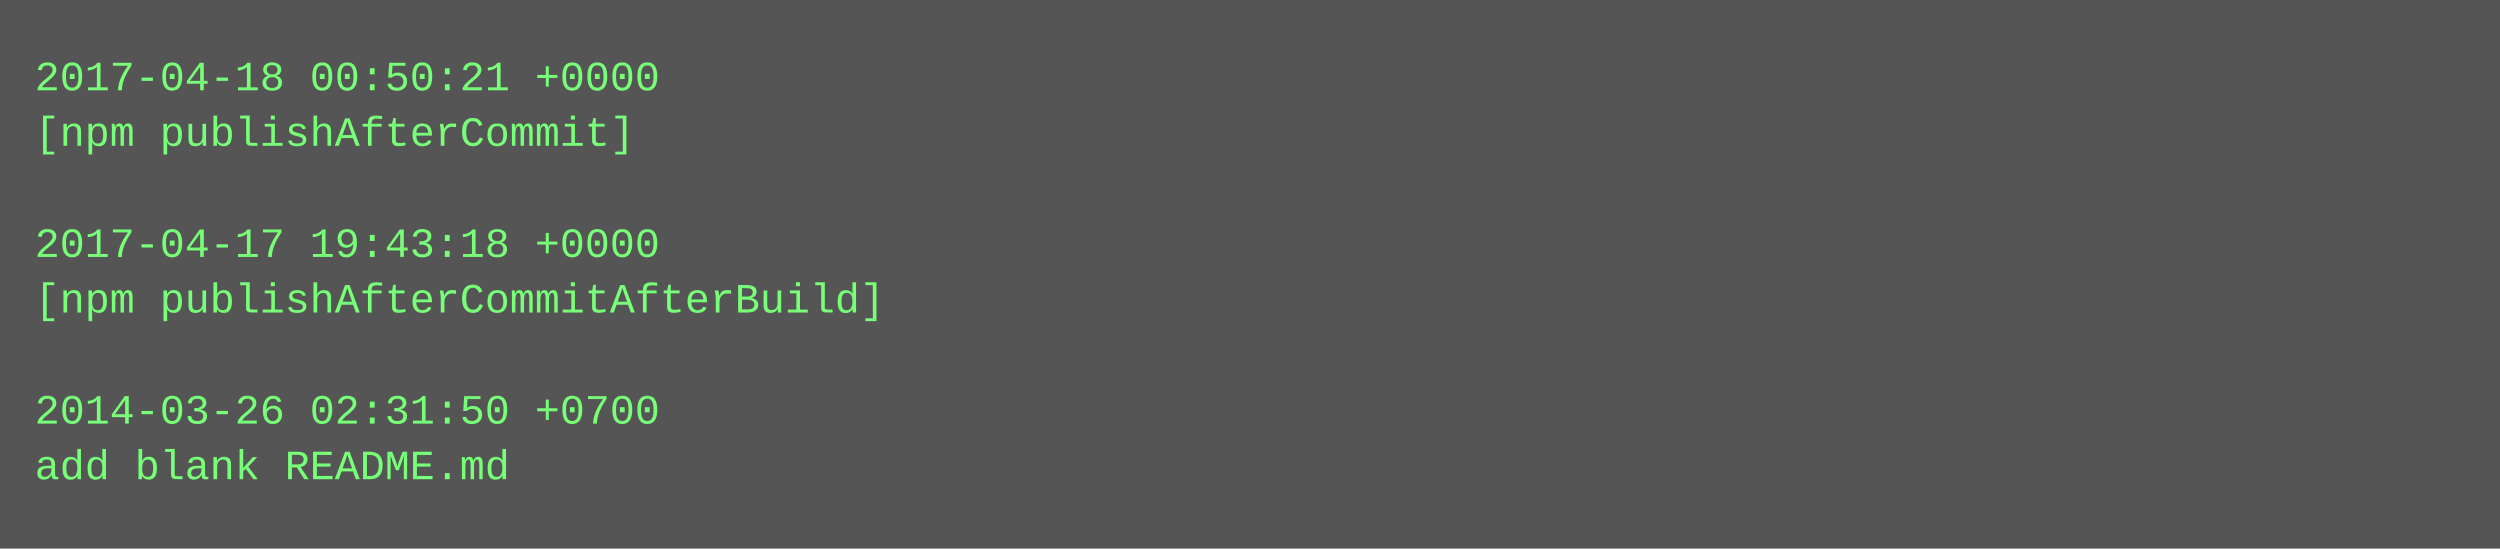
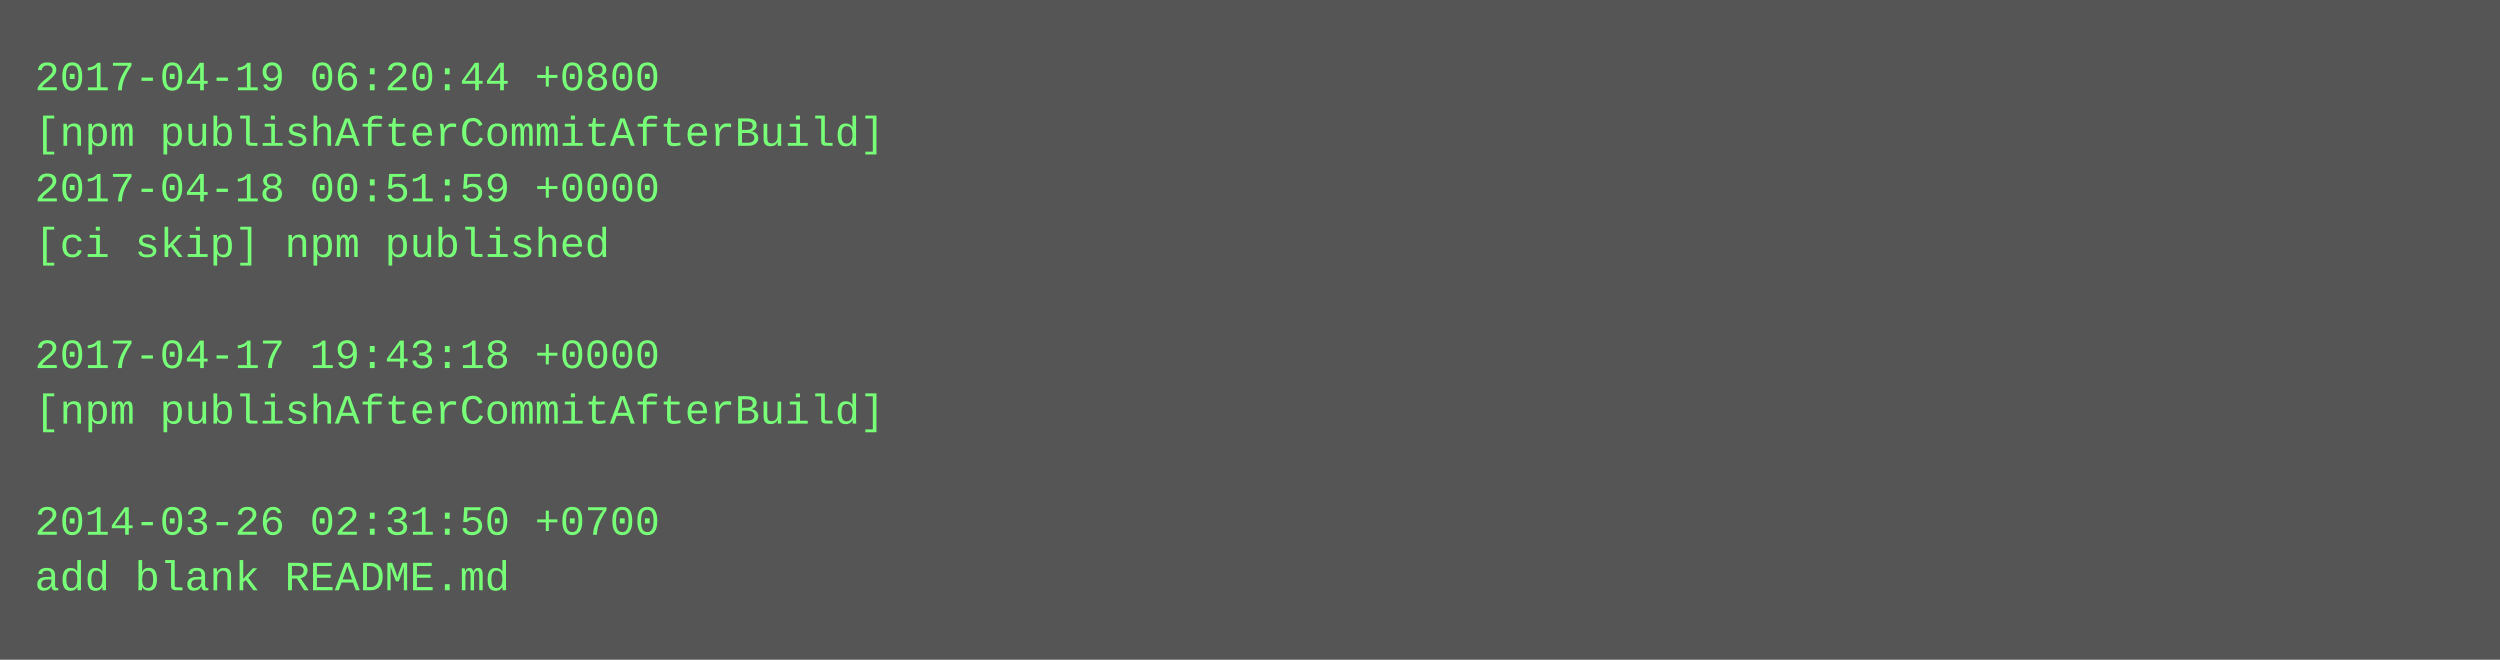
- <svg xmlns="http://www.w3.org/2000/svg" height="158" width="720">
-   <rect height="158" fill="#555" width="720" />
+ <svg xmlns="http://www.w3.org/2000/svg" height="190" width="720">
+   <rect height="190" fill="#555" width="720" />
  <text fill="#7f7" font-family="Courier New" font-size="12" xml:space="preserve">
-     <tspan x="10" y="26">2017-04-18 00:50:21 +0000</tspan>
-     <tspan x="10" y="42">[npm publishAfterCommit]</tspan>
-     <tspan x="10" y="58" />
-     <tspan x="10" y="74">2017-04-17 19:43:18 +0000</tspan>
-     <tspan x="10" y="90">[npm publishAfterCommitAfterBuild]</tspan>
-     <tspan x="10" y="106" />
-     <tspan x="10" y="122">2014-03-26 02:31:50 +0700</tspan>
-     <tspan x="10" y="138">add blank README.md</tspan>
+     <tspan x="10" y="26">2017-04-19 06:20:44 +0800</tspan>
+     <tspan x="10" y="42">[npm publishAfterCommitAfterBuild]</tspan>
+     <tspan x="10" y="58">2017-04-18 00:51:59 +0000</tspan>
+     <tspan x="10" y="74">[ci skip] npm published</tspan>
+     <tspan x="10" y="90" />
+     <tspan x="10" y="106">2017-04-17 19:43:18 +0000</tspan>
+     <tspan x="10" y="122">[npm publishAfterCommitAfterBuild]</tspan>
+     <tspan x="10" y="138" />
+     <tspan x="10" y="154">2014-03-26 02:31:50 +0700</tspan>
+     <tspan x="10" y="170">add blank README.md</tspan>
  </text>
</svg>
